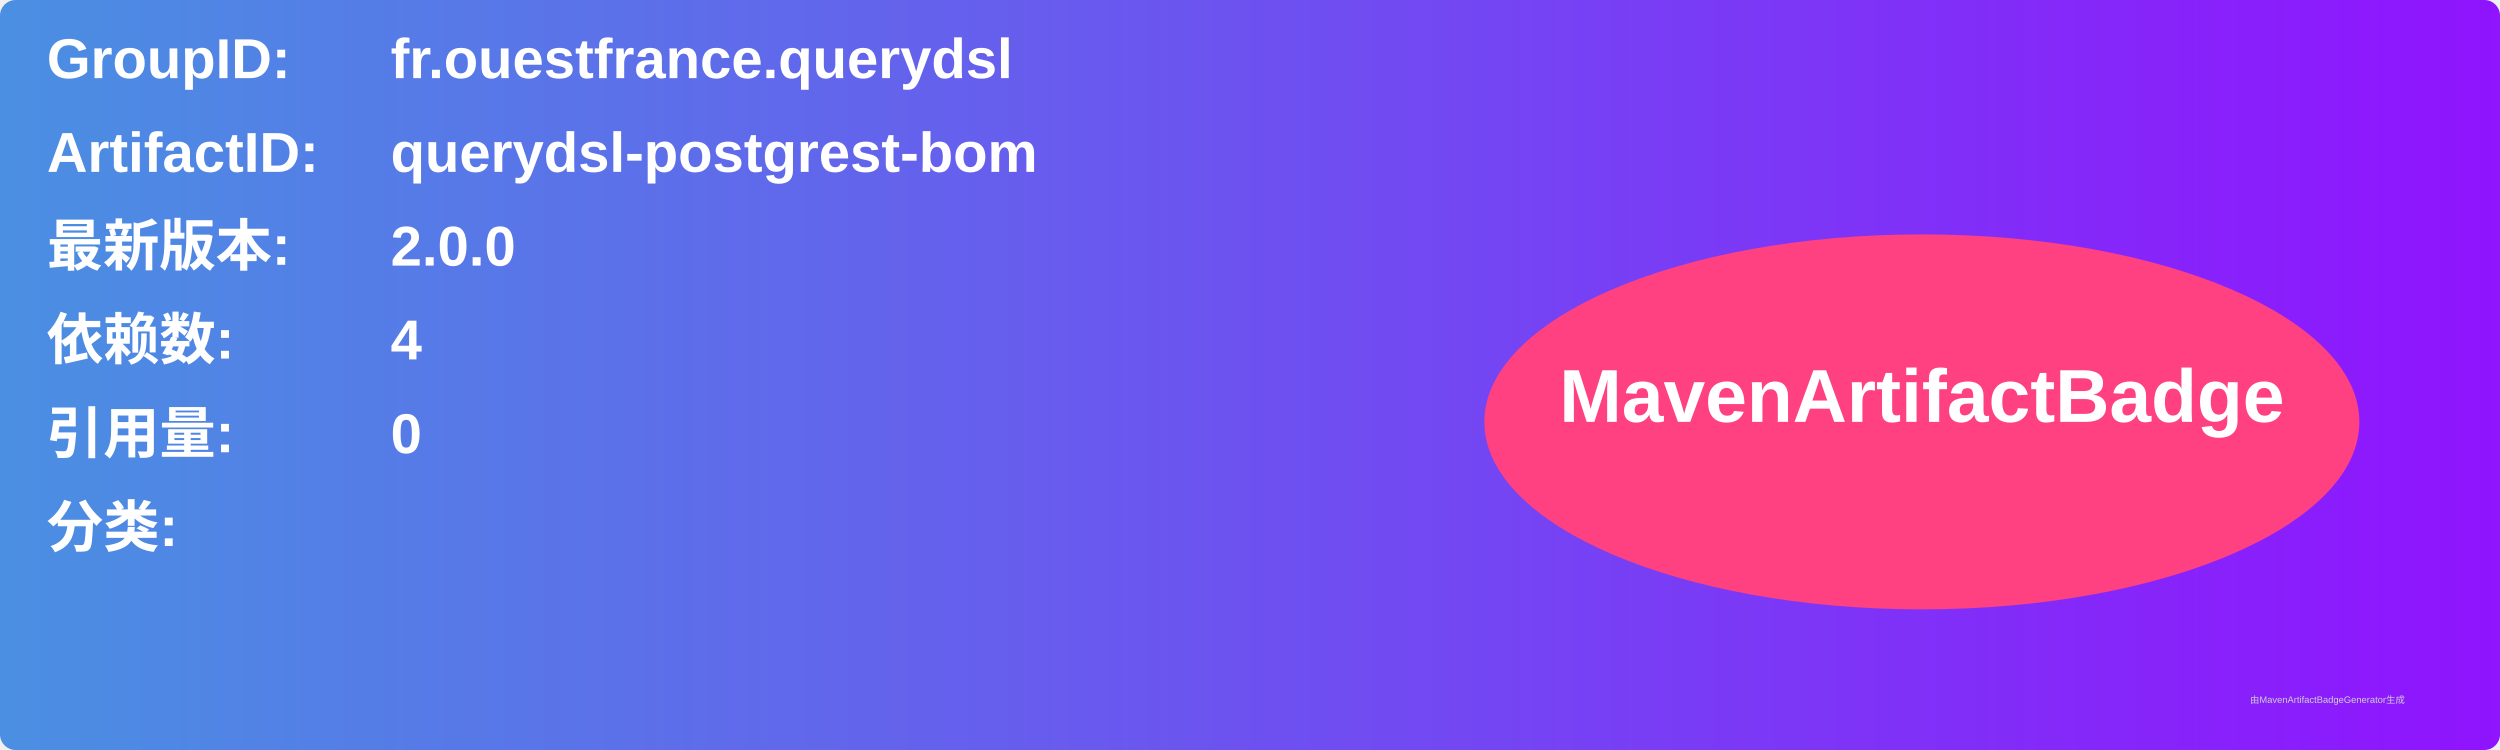
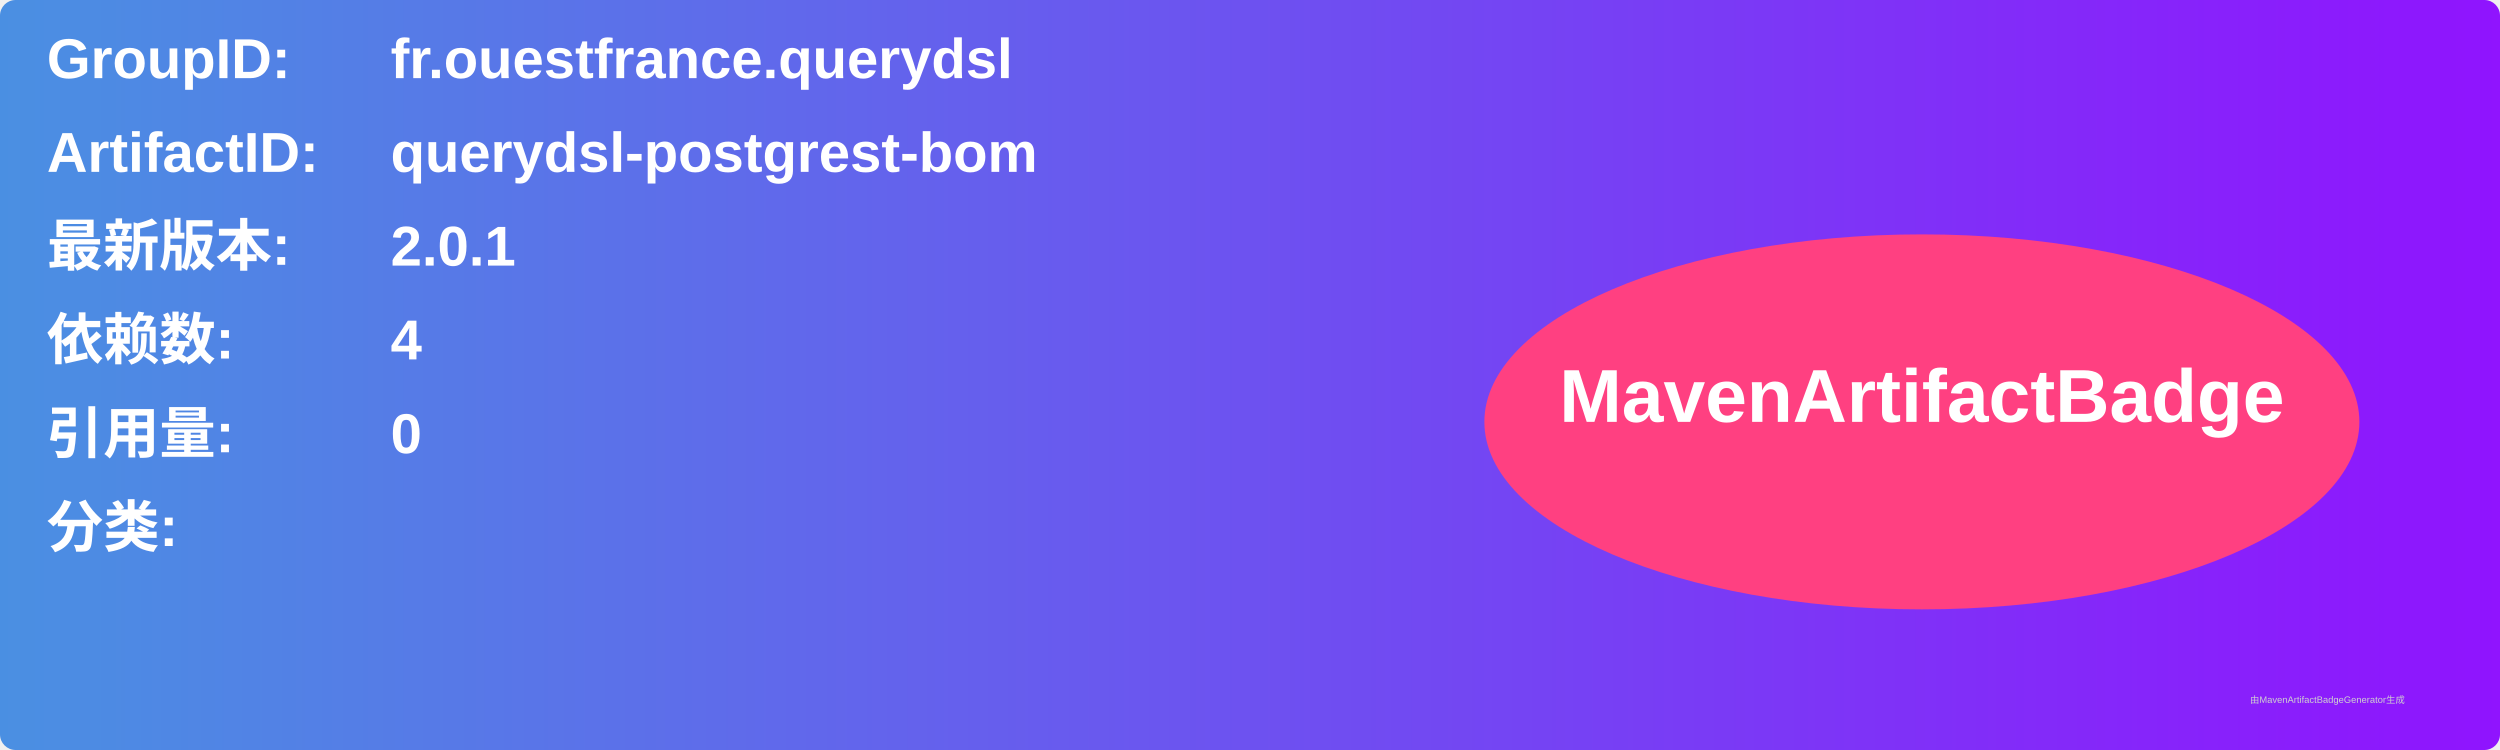
<svg xmlns="http://www.w3.org/2000/svg" width="800" height="240" viewBox="0 0 800 240">
  <linearGradient id="grad" x1="0%" y1="0%" x2="100%" y2="0%">
    <stop offset="0%" stop-color="#4a90e2" />
    <stop offset="100%" stop-color="#9013fe" />
  </linearGradient>
  <rect width="100%" height="100%" rx="5" ry="5" fill="url(#grad)" />
  <g transform="translate(15, 15)">
    <text x="0" y="10" font-family="Arial" font-size="18" fill="white" font-weight="bold" width="260">GroupID:</text>
    <text x="110" y="10" font-family="Arial" font-size="18" fill="white" font-weight="bold" width="460">fr.ouestfrance.querydsl</text>
    <text x="0" y="40" font-family="Arial" font-size="18" fill="white" font-weight="bold" width="260">ArtifactID:</text>
    <text x="110" y="40" font-family="Arial" font-size="18" fill="white" font-weight="bold" width="460">querydsl-postgrest-bom</text>
    <text x="0" y="70" font-family="Arial" font-size="18" fill="white" font-weight="bold">最新版本:</text>
    <text x="110" y="70" font-family="Arial" font-size="18" fill="white" font-weight="bold">
-       <tspan font-weight="bold">2.0.0</tspan>
+       <tspan font-weight="bold">2.0.1</tspan>
    </text>
    <text x="0" y="100" font-family="Arial" font-size="18" fill="white" font-weight="bold">依赖数: </text>
    <text x="110" y="100" font-family="Arial" font-size="18" fill="white">
      <tspan font-weight="bold">4</tspan>
    </text>
    <text x="0" y="130" font-family="Arial" font-size="18" fill="white" font-weight="bold">引用量: </text>
    <text x="110" y="130" font-family="Arial" font-size="18" fill="white">
      <tspan font-weight="bold">0</tspan>
    </text>
    <text x="0" y="160" font-family="Arial" font-size="18" fill="white" font-weight="bold">分类:</text>
    <text x="10" y="190" font-family="Arial" font-size="10" fill="white">
      <tspan font-weight="bold" />
    </text>
    <ellipse cx="600" cy="120" rx="140" ry="60" fill="#ff4081" />
    <text x="600" y="120" text-anchor="middle" font-family="Arial" font-size="24" fill="white" font-weight="bold">MavenArtifactBadge</text>
  </g>
  <text x="720" y="225" font-family="Arial" font-size="3" fill="#d0d0d0">由MavenArtifactBadgeGenerator生成</text>
</svg>
